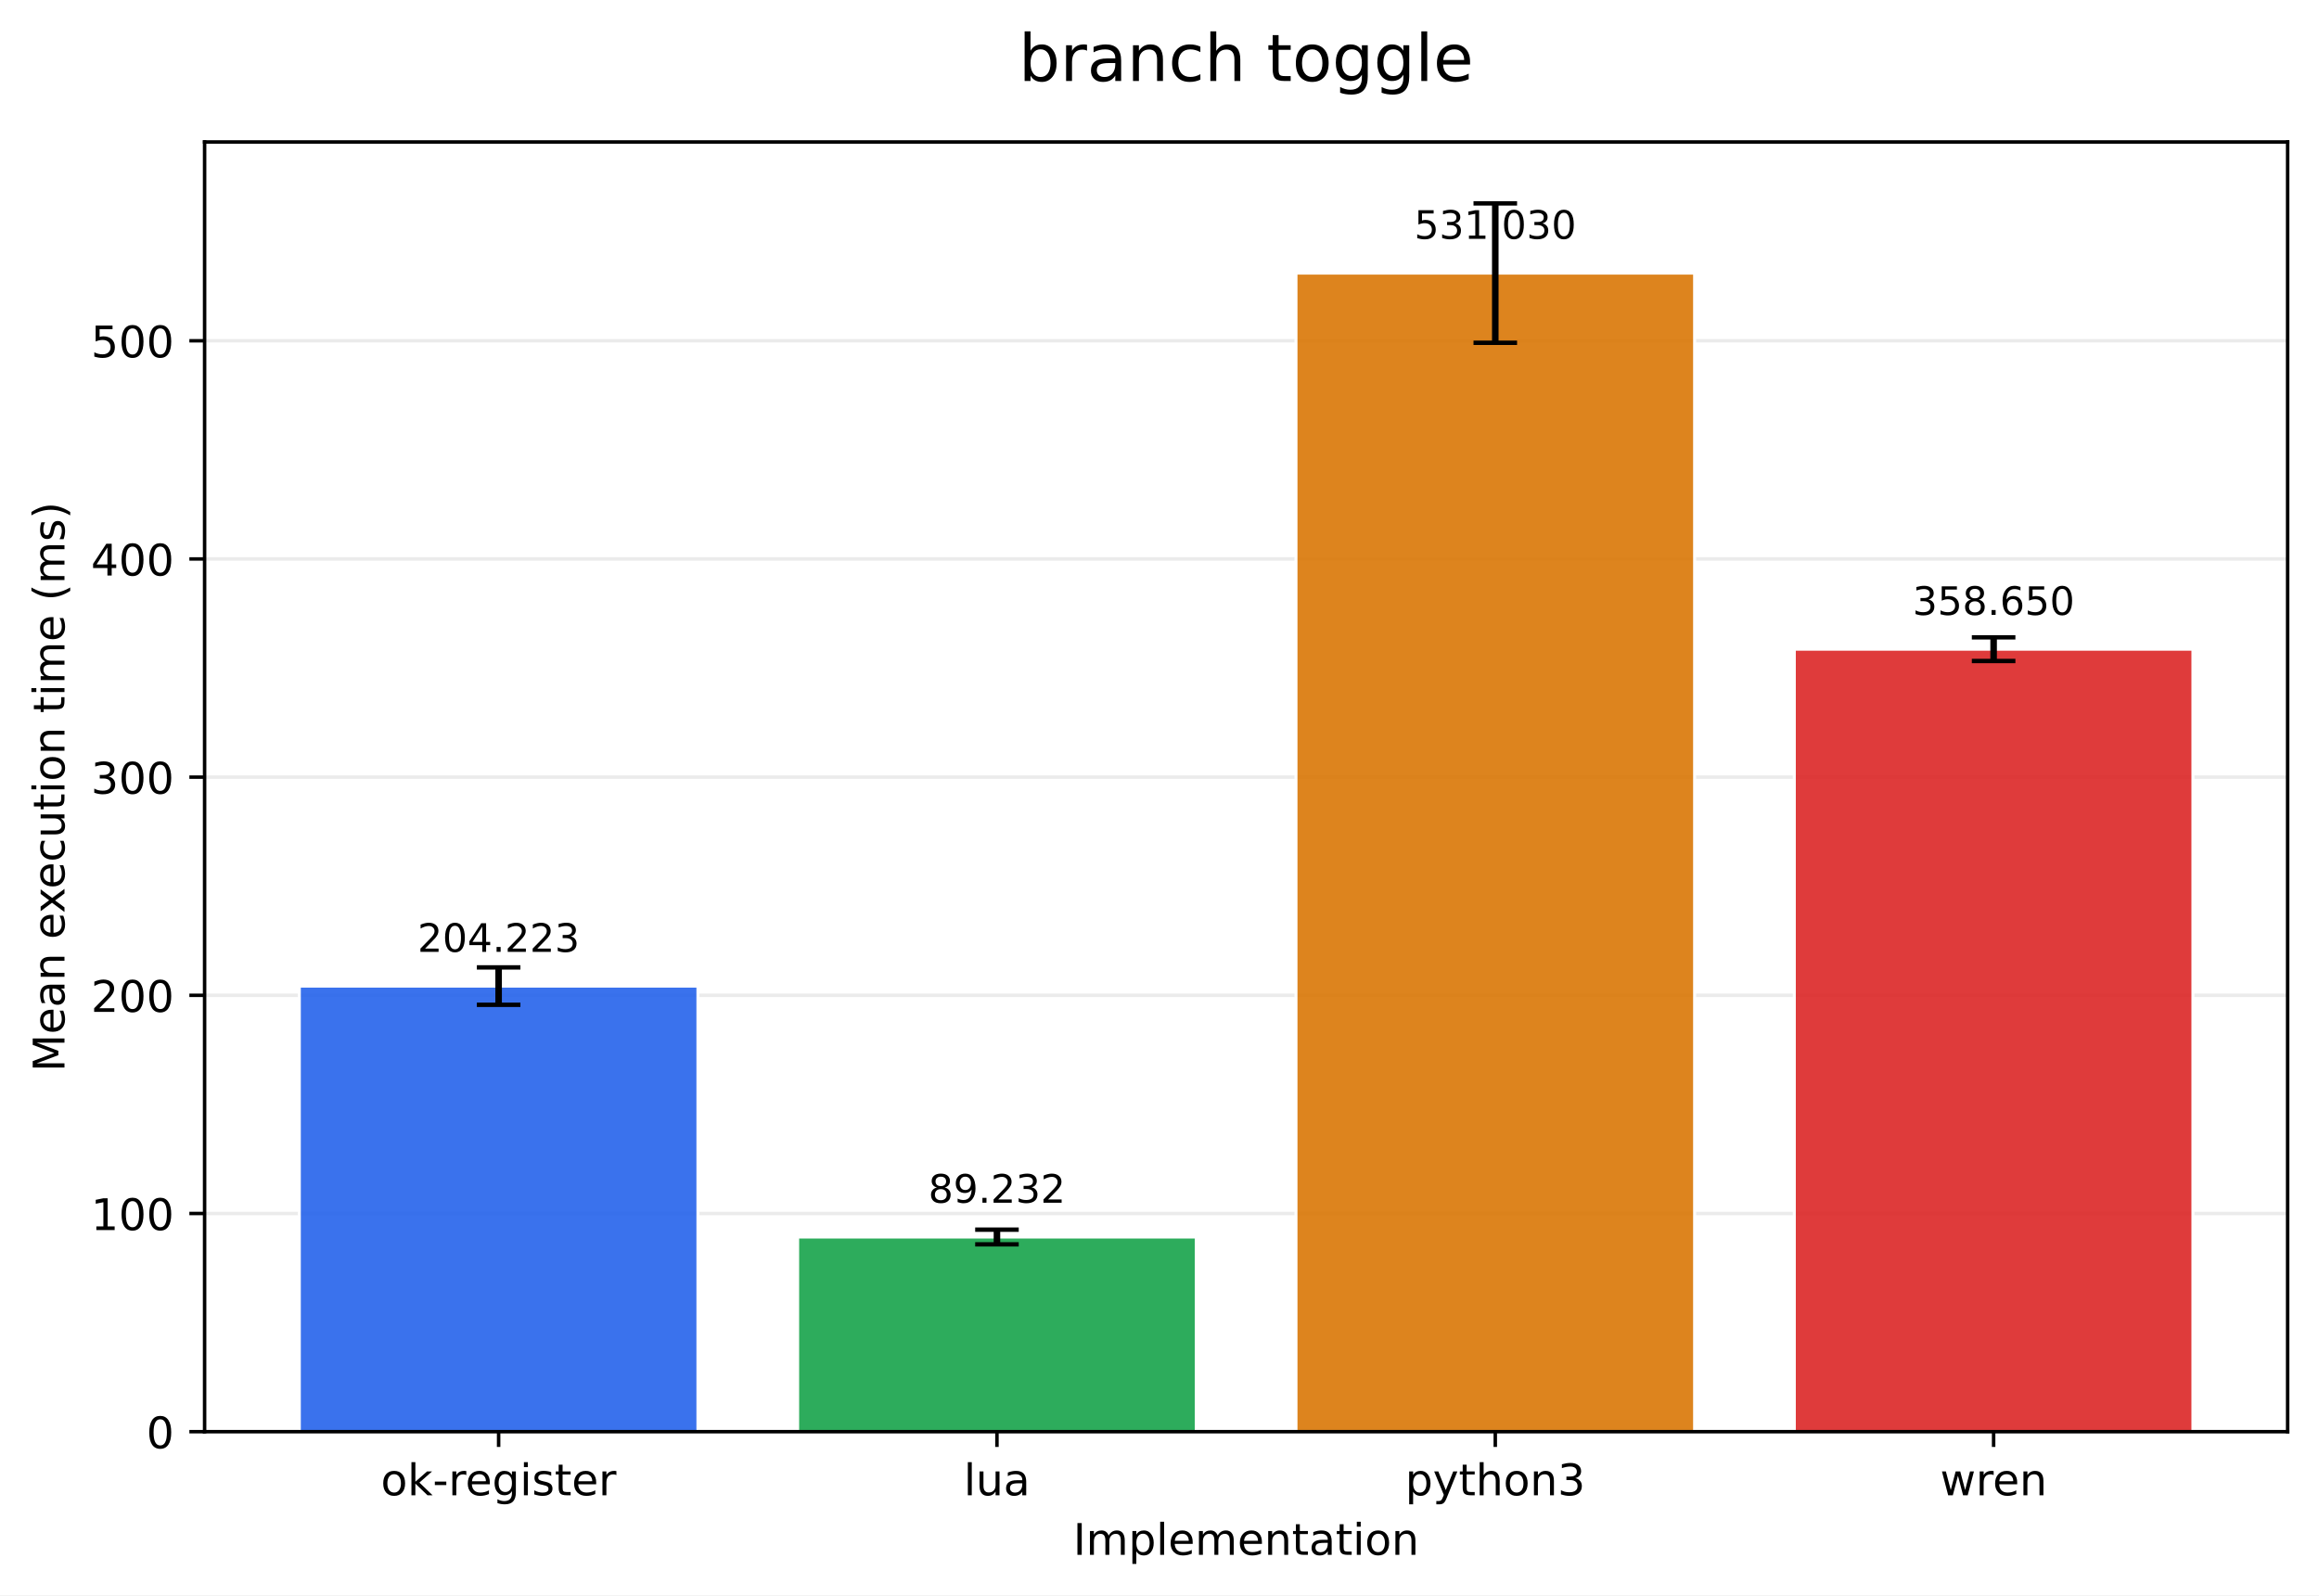
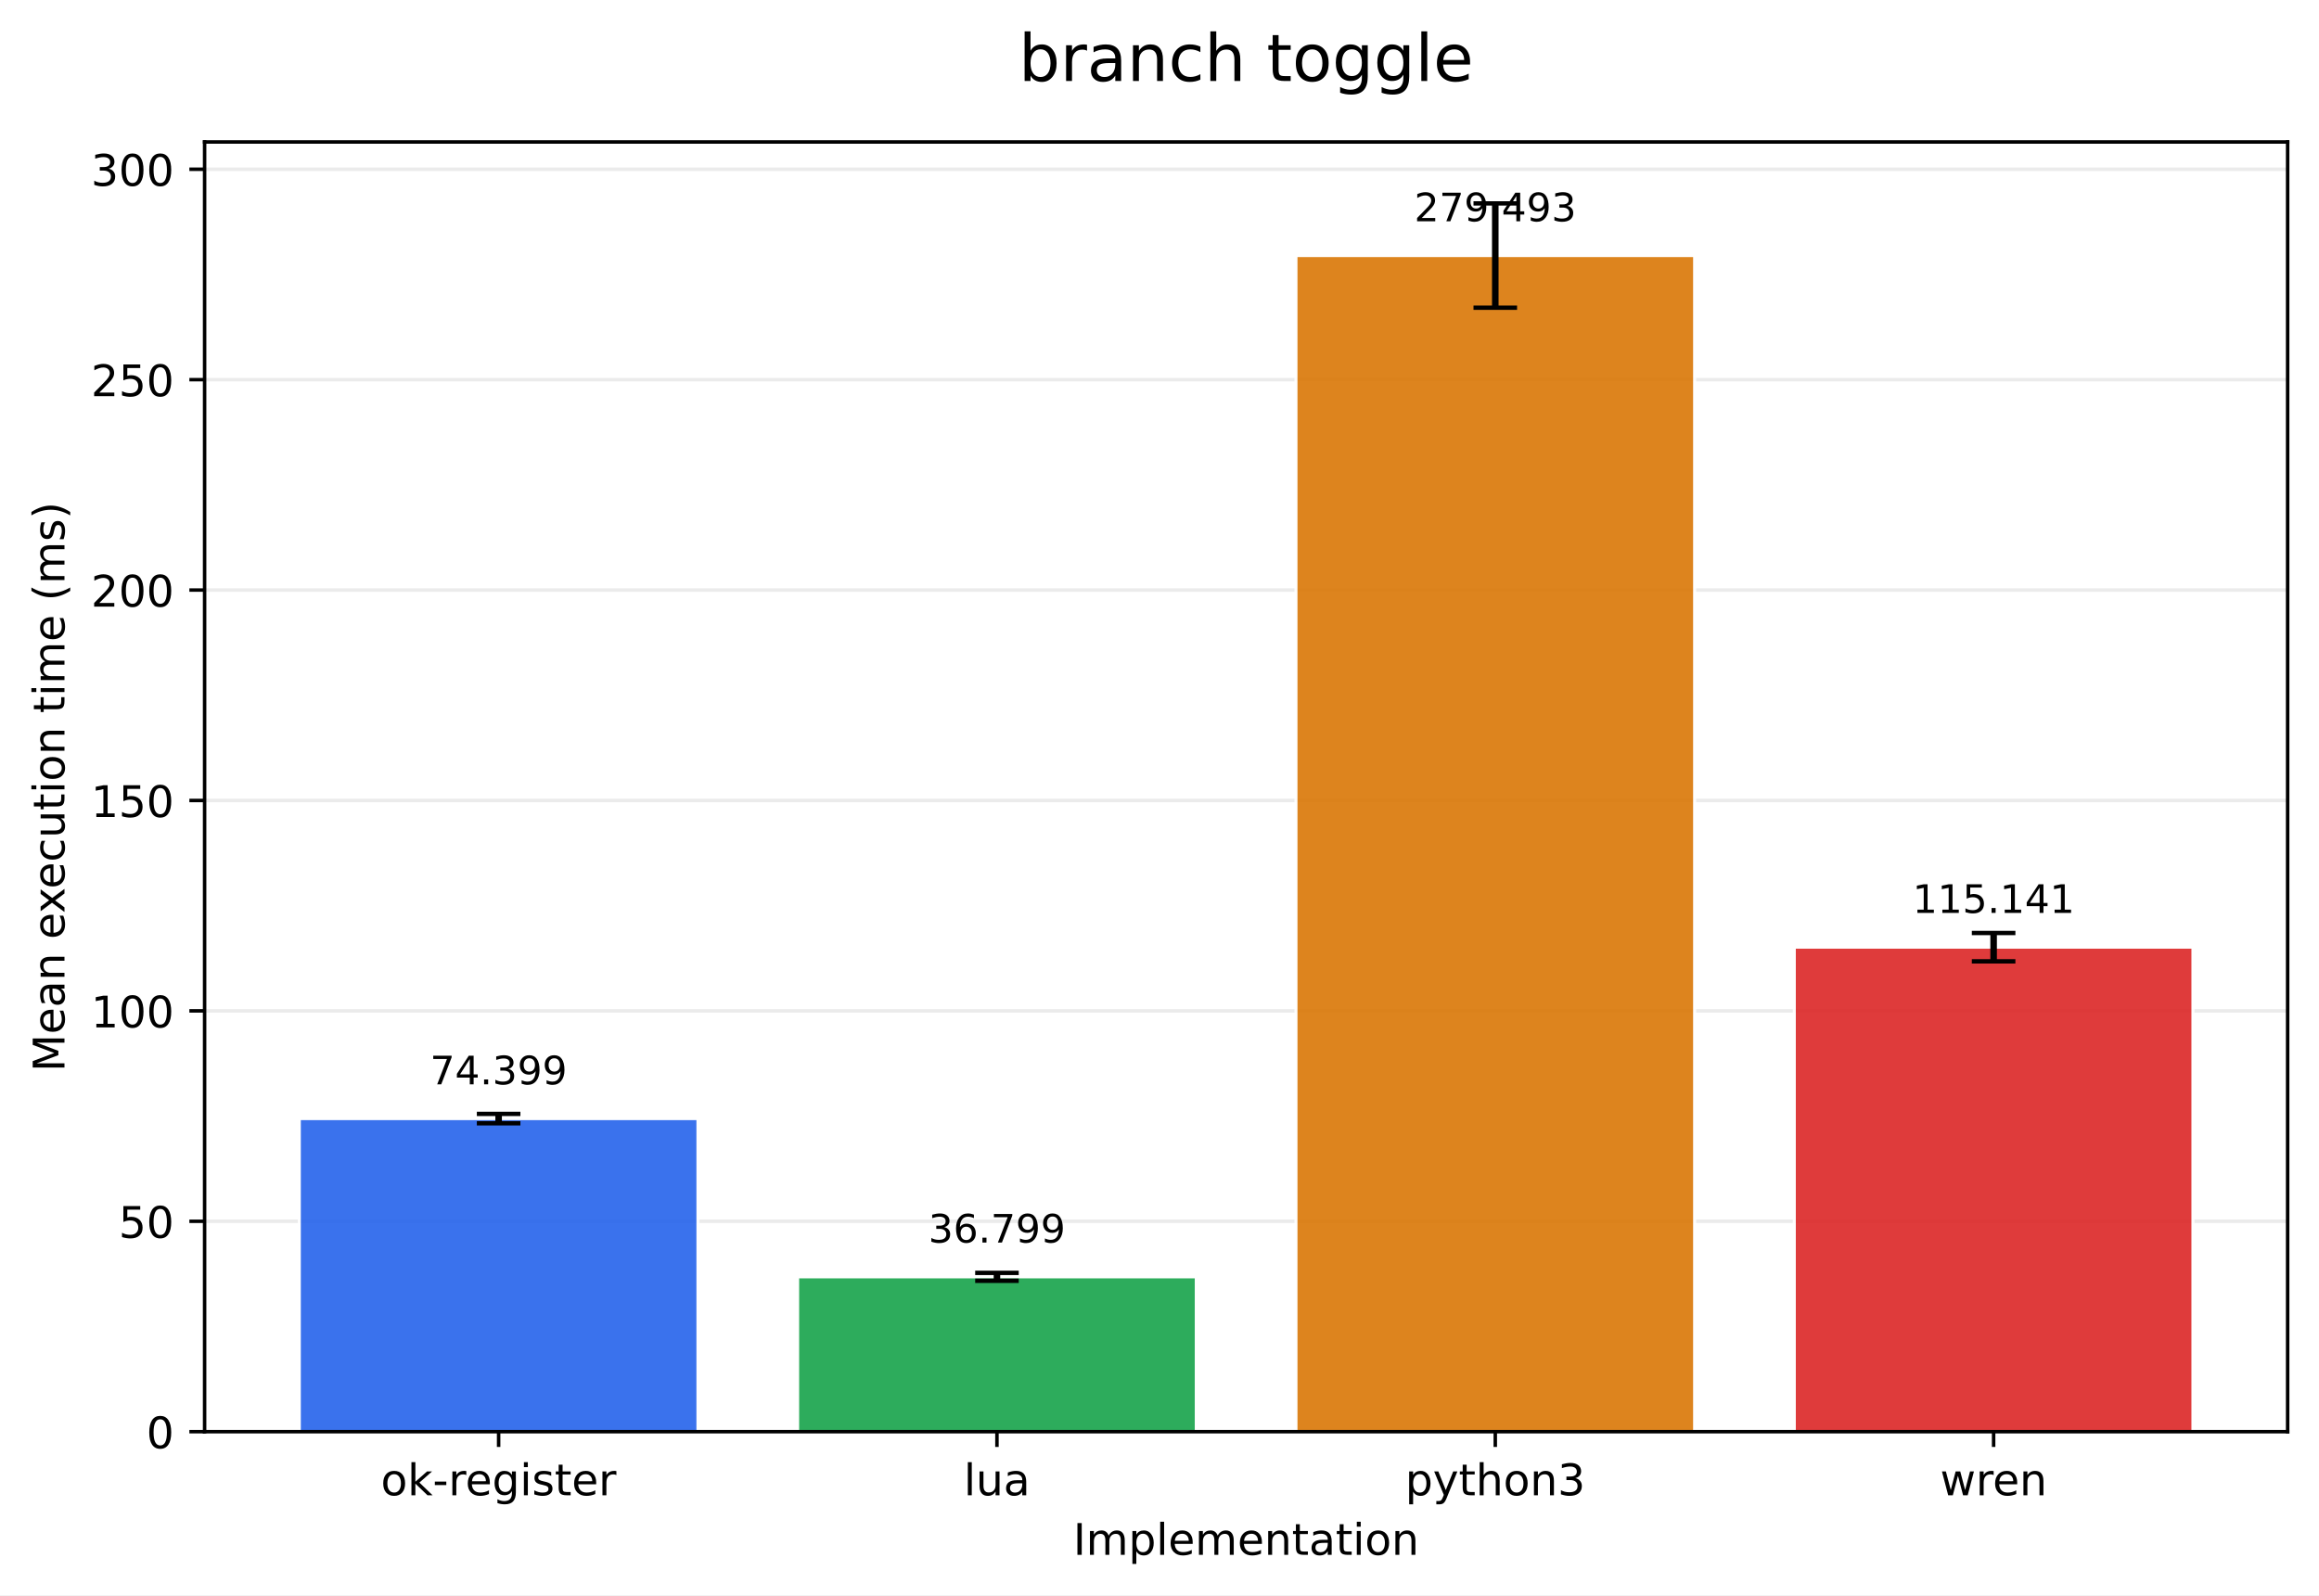
<svg xmlns="http://www.w3.org/2000/svg" xmlns:xlink="http://www.w3.org/1999/xlink" width="532.316pt" height="366.274pt" viewBox="0 0 532.316 366.274" version="1.1">
  <defs>
    <style type="text/css">*{stroke-linejoin: round; stroke-linecap: butt}</style>
  </defs>
  <g id="figure_1">
    <g id="patch_1">
      <path d="M 0 366.274  L 532.316 366.274  L 532.316 0  L 0 0  z " style="fill: #ffffff" />
    </g>
    <g id="axes_1">
      <g id="patch_2">
        <path d="M 46.966 328.718  L 525.116 328.718  L 525.116 32.598  L 46.966 32.598  z " style="fill: #ffffff" />
      </g>
      <g id="matplotlib.axis_1">
        <g id="xtick_1">
          <g id="line2d_1">
            <defs>
-               <path id="mbc75803de3" d="M 0 0  L 0 3.5  " style="stroke: #000000; stroke-width: 0.8" />
+               <path id="mf2cb4d6bfb" d="M 0 0  L 0 3.5  " style="stroke: #000000; stroke-width: 0.8" />
            </defs>
            <g>
-               <use xlink:href="#mbc75803de3" x="114.456" y="328.718" style="stroke: #000000; stroke-width: 0.8" />
+               <use xlink:href="#mf2cb4d6bfb" x="114.456" y="328.718" style="stroke: #000000; stroke-width: 0.8" />
            </g>
          </g>
          <g id="text_1">
            <g transform="translate(87.41742 343.3161) scale(0.1 -0.1)">
              <defs>
                <path id="DejaVuSans-6f" d="M 1959 3097  Q 1497 3097 1228 2736  Q 959 2375 959 1747  Q 959 1119 1226 758  Q 1494 397 1959 397  Q 2419 397 2687 759  Q 2956 1122 2956 1747  Q 2956 2369 2687 2733  Q 2419 3097 1959 3097  z M 1959 3584  Q 2709 3584 3137 3096  Q 3566 2609 3566 1747  Q 3566 888 3137 398  Q 2709 -91 1959 -91  Q 1206 -91 779 398  Q 353 888 353 1747  Q 353 2609 779 3096  Q 1206 3584 1959 3584  z " transform="scale(0.015625)" />
                <path id="DejaVuSans-6b" d="M 581 4863  L 1159 4863  L 1159 1991  L 2875 3500  L 3609 3500  L 1753 1863  L 3688 0  L 2938 0  L 1159 1709  L 1159 0  L 581 0  L 581 4863  z " transform="scale(0.015625)" />
                <path id="DejaVuSans-2d" d="M 313 2009  L 1997 2009  L 1997 1497  L 313 1497  L 313 2009  z " transform="scale(0.015625)" />
                <path id="DejaVuSans-72" d="M 2631 2963  Q 2534 3019 2420 3045  Q 2306 3072 2169 3072  Q 1681 3072 1420 2755  Q 1159 2438 1159 1844  L 1159 0  L 581 0  L 581 3500  L 1159 3500  L 1159 2956  Q 1341 3275 1631 3429  Q 1922 3584 2338 3584  Q 2397 3584 2469 3576  Q 2541 3569 2628 3553  L 2631 2963  z " transform="scale(0.015625)" />
                <path id="DejaVuSans-65" d="M 3597 1894  L 3597 1613  L 953 1613  Q 991 1019 1311 708  Q 1631 397 2203 397  Q 2534 397 2845 478  Q 3156 559 3463 722  L 3463 178  Q 3153 47 2828 -22  Q 2503 -91 2169 -91  Q 1331 -91 842 396  Q 353 884 353 1716  Q 353 2575 817 3079  Q 1281 3584 2069 3584  Q 2775 3584 3186 3129  Q 3597 2675 3597 1894  z M 3022 2063  Q 3016 2534 2758 2815  Q 2500 3097 2075 3097  Q 1594 3097 1305 2825  Q 1016 2553 972 2059  L 3022 2063  z " transform="scale(0.015625)" />
                <path id="DejaVuSans-67" d="M 2906 1791  Q 2906 2416 2648 2759  Q 2391 3103 1925 3103  Q 1463 3103 1205 2759  Q 947 2416 947 1791  Q 947 1169 1205 825  Q 1463 481 1925 481  Q 2391 481 2648 825  Q 2906 1169 2906 1791  z M 3481 434  Q 3481 -459 3084 -895  Q 2688 -1331 1869 -1331  Q 1566 -1331 1297 -1286  Q 1028 -1241 775 -1147  L 775 -588  Q 1028 -725 1275 -790  Q 1522 -856 1778 -856  Q 2344 -856 2625 -561  Q 2906 -266 2906 331  L 2906 616  Q 2728 306 2450 153  Q 2172 0 1784 0  Q 1141 0 747 490  Q 353 981 353 1791  Q 353 2603 747 3093  Q 1141 3584 1784 3584  Q 2172 3584 2450 3431  Q 2728 3278 2906 2969  L 2906 3500  L 3481 3500  L 3481 434  z " transform="scale(0.015625)" />
                <path id="DejaVuSans-69" d="M 603 3500  L 1178 3500  L 1178 0  L 603 0  L 603 3500  z M 603 4863  L 1178 4863  L 1178 4134  L 603 4134  L 603 4863  z " transform="scale(0.015625)" />
                <path id="DejaVuSans-73" d="M 2834 3397  L 2834 2853  Q 2591 2978 2328 3040  Q 2066 3103 1784 3103  Q 1356 3103 1142 2972  Q 928 2841 928 2578  Q 928 2378 1081 2264  Q 1234 2150 1697 2047  L 1894 2003  Q 2506 1872 2764 1633  Q 3022 1394 3022 966  Q 3022 478 2636 193  Q 2250 -91 1575 -91  Q 1294 -91 989 -36  Q 684 19 347 128  L 347 722  Q 666 556 975 473  Q 1284 391 1588 391  Q 1994 391 2212 530  Q 2431 669 2431 922  Q 2431 1156 2273 1281  Q 2116 1406 1581 1522  L 1381 1569  Q 847 1681 609 1914  Q 372 2147 372 2553  Q 372 3047 722 3315  Q 1072 3584 1716 3584  Q 2034 3584 2315 3537  Q 2597 3491 2834 3397  z " transform="scale(0.015625)" />
                <path id="DejaVuSans-74" d="M 1172 4494  L 1172 3500  L 2356 3500  L 2356 3053  L 1172 3053  L 1172 1153  Q 1172 725 1289 603  Q 1406 481 1766 481  L 2356 481  L 2356 0  L 1766 0  Q 1100 0 847 248  Q 594 497 594 1153  L 594 3053  L 172 3053  L 172 3500  L 594 3500  L 594 4494  L 1172 4494  z " transform="scale(0.015625)" />
              </defs>
              <use xlink:href="#DejaVuSans-6f" />
              <use xlink:href="#DejaVuSans-6b" transform="translate(61.18164 0)" />
              <use xlink:href="#DejaVuSans-2d" transform="translate(119.0918 0)" />
              <use xlink:href="#DejaVuSans-72" transform="translate(155.1758 0)" />
              <use xlink:href="#DejaVuSans-65" transform="translate(194.0391 0)" />
              <use xlink:href="#DejaVuSans-67" transform="translate(255.5625 0)" />
              <use xlink:href="#DejaVuSans-69" transform="translate(319.0391 0)" />
              <use xlink:href="#DejaVuSans-73" transform="translate(346.8223 0)" />
              <use xlink:href="#DejaVuSans-74" transform="translate(398.9219 0)" />
              <use xlink:href="#DejaVuSans-65" transform="translate(438.1309 0)" />
              <use xlink:href="#DejaVuSans-72" transform="translate(499.6543 0)" />
            </g>
          </g>
        </g>
        <g id="xtick_2">
          <g id="line2d_2">
            <g>
-               <use xlink:href="#mbc75803de3" x="228.846" y="328.718" style="stroke: #000000; stroke-width: 0.8" />
+               <use xlink:href="#mf2cb4d6bfb" x="228.846" y="328.718" style="stroke: #000000; stroke-width: 0.8" />
            </g>
          </g>
          <g id="text_2">
            <g transform="translate(221.2238 343.3161) scale(0.1 -0.1)">
              <defs>
                <path id="DejaVuSans-6c" d="M 603 4863  L 1178 4863  L 1178 0  L 603 0  L 603 4863  z " transform="scale(0.015625)" />
                <path id="DejaVuSans-75" d="M 544 1381  L 544 3500  L 1119 3500  L 1119 1403  Q 1119 906 1312 657  Q 1506 409 1894 409  Q 2359 409 2629 706  Q 2900 1003 2900 1516  L 2900 3500  L 3475 3500  L 3475 0  L 2900 0  L 2900 538  Q 2691 219 2414 64  Q 2138 -91 1772 -91  Q 1169 -91 856 284  Q 544 659 544 1381  z M 1991 3584  L 1991 3584  z " transform="scale(0.015625)" />
                <path id="DejaVuSans-61" d="M 2194 1759  Q 1497 1759 1228 1600  Q 959 1441 959 1056  Q 959 750 1161 570  Q 1363 391 1709 391  Q 2188 391 2477 730  Q 2766 1069 2766 1631  L 2766 1759  L 2194 1759  z M 3341 1997  L 3341 0  L 2766 0  L 2766 531  Q 2569 213 2275 61  Q 1981 -91 1556 -91  Q 1019 -91 701 211  Q 384 513 384 1019  Q 384 1609 779 1909  Q 1175 2209 1959 2209  L 2766 2209  L 2766 2266  Q 2766 2663 2505 2880  Q 2244 3097 1772 3097  Q 1472 3097 1187 3025  Q 903 2953 641 2809  L 641 3341  Q 956 3463 1253 3523  Q 1550 3584 1831 3584  Q 2591 3584 2966 3190  Q 3341 2797 3341 1997  z " transform="scale(0.015625)" />
              </defs>
              <use xlink:href="#DejaVuSans-6c" />
              <use xlink:href="#DejaVuSans-75" transform="translate(27.7832 0)" />
              <use xlink:href="#DejaVuSans-61" transform="translate(91.16211 0)" />
            </g>
          </g>
        </g>
        <g id="xtick_3">
          <g id="line2d_3">
            <g>
-               <use xlink:href="#mbc75803de3" x="343.236" y="328.718" style="stroke: #000000; stroke-width: 0.8" />
+               <use xlink:href="#mf2cb4d6bfb" x="343.236" y="328.718" style="stroke: #000000; stroke-width: 0.8" />
            </g>
          </g>
          <g id="text_3">
            <g transform="translate(322.5637 343.3161) scale(0.1 -0.1)">
              <defs>
                <path id="DejaVuSans-70" d="M 1159 525  L 1159 -1331  L 581 -1331  L 581 3500  L 1159 3500  L 1159 2969  Q 1341 3281 1617 3432  Q 1894 3584 2278 3584  Q 2916 3584 3314 3078  Q 3713 2572 3713 1747  Q 3713 922 3314 415  Q 2916 -91 2278 -91  Q 1894 -91 1617 61  Q 1341 213 1159 525  z M 3116 1747  Q 3116 2381 2855 2742  Q 2594 3103 2138 3103  Q 1681 3103 1420 2742  Q 1159 2381 1159 1747  Q 1159 1113 1420 752  Q 1681 391 2138 391  Q 2594 391 2855 752  Q 3116 1113 3116 1747  z " transform="scale(0.015625)" />
                <path id="DejaVuSans-79" d="M 2059 -325  Q 1816 -950 1584 -1140  Q 1353 -1331 966 -1331  L 506 -1331  L 506 -850  L 844 -850  Q 1081 -850 1212 -737  Q 1344 -625 1503 -206  L 1606 56  L 191 3500  L 800 3500  L 1894 763  L 2988 3500  L 3597 3500  L 2059 -325  z " transform="scale(0.015625)" />
                <path id="DejaVuSans-68" d="M 3513 2113  L 3513 0  L 2938 0  L 2938 2094  Q 2938 2591 2744 2837  Q 2550 3084 2163 3084  Q 1697 3084 1428 2787  Q 1159 2491 1159 1978  L 1159 0  L 581 0  L 581 4863  L 1159 4863  L 1159 2956  Q 1366 3272 1645 3428  Q 1925 3584 2291 3584  Q 2894 3584 3203 3211  Q 3513 2838 3513 2113  z " transform="scale(0.015625)" />
                <path id="DejaVuSans-6e" d="M 3513 2113  L 3513 0  L 2938 0  L 2938 2094  Q 2938 2591 2744 2837  Q 2550 3084 2163 3084  Q 1697 3084 1428 2787  Q 1159 2491 1159 1978  L 1159 0  L 581 0  L 581 3500  L 1159 3500  L 1159 2956  Q 1366 3272 1645 3428  Q 1925 3584 2291 3584  Q 2894 3584 3203 3211  Q 3513 2838 3513 2113  z " transform="scale(0.015625)" />
                <path id="DejaVuSans-33" d="M 2597 2516  Q 3050 2419 3304 2112  Q 3559 1806 3559 1356  Q 3559 666 3084 287  Q 2609 -91 1734 -91  Q 1441 -91 1130 -33  Q 819 25 488 141  L 488 750  Q 750 597 1062 519  Q 1375 441 1716 441  Q 2309 441 2620 675  Q 2931 909 2931 1356  Q 2931 1769 2642 2001  Q 2353 2234 1838 2234  L 1294 2234  L 1294 2753  L 1863 2753  Q 2328 2753 2575 2939  Q 2822 3125 2822 3475  Q 2822 3834 2567 4026  Q 2313 4219 1838 4219  Q 1578 4219 1281 4162  Q 984 4106 628 3988  L 628 4550  Q 988 4650 1302 4700  Q 1616 4750 1894 4750  Q 2613 4750 3031 4423  Q 3450 4097 3450 3541  Q 3450 3153 3228 2886  Q 3006 2619 2597 2516  z " transform="scale(0.015625)" />
              </defs>
              <use xlink:href="#DejaVuSans-70" />
              <use xlink:href="#DejaVuSans-79" transform="translate(63.47656 0)" />
              <use xlink:href="#DejaVuSans-74" transform="translate(122.6562 0)" />
              <use xlink:href="#DejaVuSans-68" transform="translate(161.8652 0)" />
              <use xlink:href="#DejaVuSans-6f" transform="translate(225.2441 0)" />
              <use xlink:href="#DejaVuSans-6e" transform="translate(286.4258 0)" />
              <use xlink:href="#DejaVuSans-33" transform="translate(349.8047 0)" />
            </g>
          </g>
        </g>
        <g id="xtick_4">
          <g id="line2d_4">
            <g>
-               <use xlink:href="#mbc75803de3" x="457.626" y="328.718" style="stroke: #000000; stroke-width: 0.8" />
+               <use xlink:href="#mf2cb4d6bfb" x="457.626" y="328.718" style="stroke: #000000; stroke-width: 0.8" />
            </g>
          </g>
          <g id="text_4">
            <g transform="translate(445.3482 343.3161) scale(0.1 -0.1)">
              <defs>
                <path id="DejaVuSans-77" d="M 269 3500  L 844 3500  L 1563 769  L 2278 3500  L 2956 3500  L 3675 769  L 4391 3500  L 4966 3500  L 4050 0  L 3372 0  L 2619 2869  L 1863 0  L 1184 0  L 269 3500  z " transform="scale(0.015625)" />
              </defs>
              <use xlink:href="#DejaVuSans-77" />
              <use xlink:href="#DejaVuSans-72" transform="translate(81.78711 0)" />
              <use xlink:href="#DejaVuSans-65" transform="translate(120.6504 0)" />
              <use xlink:href="#DejaVuSans-6e" transform="translate(182.1738 0)" />
            </g>
          </g>
        </g>
        <g id="text_5">
          <g transform="translate(246.3383 356.9942) scale(0.1 -0.1)">
            <defs>
              <path id="DejaVuSans-49" d="M 628 4666  L 1259 4666  L 1259 0  L 628 0  L 628 4666  z " transform="scale(0.015625)" />
              <path id="DejaVuSans-6d" d="M 3328 2828  Q 3544 3216 3844 3400  Q 4144 3584 4550 3584  Q 5097 3584 5394 3201  Q 5691 2819 5691 2113  L 5691 0  L 5113 0  L 5113 2094  Q 5113 2597 4934 2840  Q 4756 3084 4391 3084  Q 3944 3084 3684 2787  Q 3425 2491 3425 1978  L 3425 0  L 2847 0  L 2847 2094  Q 2847 2600 2669 2842  Q 2491 3084 2119 3084  Q 1678 3084 1418 2786  Q 1159 2488 1159 1978  L 1159 0  L 581 0  L 581 3500  L 1159 3500  L 1159 2956  Q 1356 3278 1631 3431  Q 1906 3584 2284 3584  Q 2666 3584 2933 3390  Q 3200 3197 3328 2828  z " transform="scale(0.015625)" />
            </defs>
            <use xlink:href="#DejaVuSans-49" />
            <use xlink:href="#DejaVuSans-6d" transform="translate(29.49219 0)" />
            <use xlink:href="#DejaVuSans-70" transform="translate(126.9043 0)" />
            <use xlink:href="#DejaVuSans-6c" transform="translate(190.3809 0)" />
            <use xlink:href="#DejaVuSans-65" transform="translate(218.1641 0)" />
            <use xlink:href="#DejaVuSans-6d" transform="translate(279.6875 0)" />
            <use xlink:href="#DejaVuSans-65" transform="translate(377.0996 0)" />
            <use xlink:href="#DejaVuSans-6e" transform="translate(438.623 0)" />
            <use xlink:href="#DejaVuSans-74" transform="translate(502.002 0)" />
            <use xlink:href="#DejaVuSans-61" transform="translate(541.2109 0)" />
            <use xlink:href="#DejaVuSans-74" transform="translate(602.4902 0)" />
            <use xlink:href="#DejaVuSans-69" transform="translate(641.6992 0)" />
            <use xlink:href="#DejaVuSans-6f" transform="translate(669.4824 0)" />
            <use xlink:href="#DejaVuSans-6e" transform="translate(730.6641 0)" />
          </g>
        </g>
      </g>
      <g id="matplotlib.axis_2">
        <g id="ytick_1">
          <g id="line2d_5">
-             <path d="M 46.966 328.718  L 525.116 328.718  " clip-path="url(#p136f7c5b3e)" style="fill: none; stroke: #b0b0b0; stroke-opacity: 0.25; stroke-width: 0.8; stroke-linecap: square" />
+             <path d="M 46.966 328.718  L 525.116 328.718  " clip-path="url(#p6ac4d5e954)" style="fill: none; stroke: #b0b0b0; stroke-opacity: 0.25; stroke-width: 0.8; stroke-linecap: square" />
          </g>
          <g id="line2d_6">
            <defs>
-               <path id="mbba5323334" d="M 0 0  L -3.5 0  " style="stroke: #000000; stroke-width: 0.8" />
+               <path id="m4e02442aaa" d="M 0 0  L -3.5 0  " style="stroke: #000000; stroke-width: 0.8" />
            </defs>
            <g>
-               <use xlink:href="#mbba5323334" x="46.966" y="328.718" style="stroke: #000000; stroke-width: 0.8" />
+               <use xlink:href="#m4e02442aaa" x="46.966" y="328.718" style="stroke: #000000; stroke-width: 0.8" />
            </g>
          </g>
          <g id="text_6">
            <g transform="translate(33.60312 332.5169) scale(0.1 -0.1)">
              <defs>
                <path id="DejaVuSans-30" d="M 2034 4250  Q 1547 4250 1301 3770  Q 1056 3291 1056 2328  Q 1056 1369 1301 889  Q 1547 409 2034 409  Q 2525 409 2770 889  Q 3016 1369 3016 2328  Q 3016 3291 2770 3770  Q 2525 4250 2034 4250  z M 2034 4750  Q 2819 4750 3233 4129  Q 3647 3509 3647 2328  Q 3647 1150 3233 529  Q 2819 -91 2034 -91  Q 1250 -91 836 529  Q 422 1150 422 2328  Q 422 3509 836 4129  Q 1250 4750 2034 4750  z " transform="scale(0.015625)" />
              </defs>
              <use xlink:href="#DejaVuSans-30" />
            </g>
          </g>
        </g>
        <g id="ytick_2">
          <g id="line2d_7">
-             <path d="M 46.966 278.623  L 525.116 278.623  " clip-path="url(#p136f7c5b3e)" style="fill: none; stroke: #b0b0b0; stroke-opacity: 0.25; stroke-width: 0.8; stroke-linecap: square" />
+             <path d="M 46.966 280.408  L 525.116 280.408  " clip-path="url(#p6ac4d5e954)" style="fill: none; stroke: #b0b0b0; stroke-opacity: 0.25; stroke-width: 0.8; stroke-linecap: square" />
          </g>
          <g id="line2d_8">
            <g>
-               <use xlink:href="#mbba5323334" x="46.966" y="278.623" style="stroke: #000000; stroke-width: 0.8" />
+               <use xlink:href="#m4e02442aaa" x="46.966" y="280.408" style="stroke: #000000; stroke-width: 0.8" />
            </g>
          </g>
          <g id="text_7">
-             <g transform="translate(20.87813 282.4222) scale(0.1 -0.1)">
+             <g transform="translate(27.24063 284.2072) scale(0.1 -0.1)">
+               <defs>
+                 <path id="DejaVuSans-35" d="M 691 4666  L 3169 4666  L 3169 4134  L 1269 4134  L 1269 2991  Q 1406 3038 1543 3061  Q 1681 3084 1819 3084  Q 2600 3084 3056 2656  Q 3513 2228 3513 1497  Q 3513 744 3044 326  Q 2575 -91 1722 -91  Q 1428 -91 1123 -41  Q 819 9 494 109  L 494 744  Q 775 591 1075 516  Q 1375 441 1709 441  Q 2250 441 2565 725  Q 2881 1009 2881 1497  Q 2881 1984 2565 2268  Q 2250 2553 1709 2553  Q 1456 2553 1204 2497  Q 953 2441 691 2322  L 691 4666  z " transform="scale(0.015625)" />
+               </defs>
+               <use xlink:href="#DejaVuSans-35" />
+               <use xlink:href="#DejaVuSans-30" transform="translate(63.62305 0)" />
+             </g>
+           </g>
+         </g>
+         <g id="ytick_3">
+           <g id="line2d_9">
+             <path d="M 46.966 232.098  L 525.116 232.098  " clip-path="url(#p6ac4d5e954)" style="fill: none; stroke: #b0b0b0; stroke-opacity: 0.25; stroke-width: 0.8; stroke-linecap: square" />
+           </g>
+           <g id="line2d_10">
+             <g>
+               <use xlink:href="#m4e02442aaa" x="46.966" y="232.098" style="stroke: #000000; stroke-width: 0.8" />
+             </g>
+           </g>
+           <g id="text_8">
+             <g transform="translate(20.87813 235.8975) scale(0.1 -0.1)">
              <defs>
                <path id="DejaVuSans-31" d="M 794 531  L 1825 531  L 1825 4091  L 703 3866  L 703 4441  L 1819 4666  L 2450 4666  L 2450 531  L 3481 531  L 3481 0  L 794 0  L 794 531  z " transform="scale(0.015625)" />
              </defs>
              <use xlink:href="#DejaVuSans-31" />
              <use xlink:href="#DejaVuSans-30" transform="translate(63.62305 0)" />
              <use xlink:href="#DejaVuSans-30" transform="translate(127.2461 0)" />
            </g>
          </g>
        </g>
-         <g id="ytick_3">
-           <g id="line2d_9">
-             <path d="M 46.966 228.528  L 525.116 228.528  " clip-path="url(#p136f7c5b3e)" style="fill: none; stroke: #b0b0b0; stroke-opacity: 0.25; stroke-width: 0.8; stroke-linecap: square" />
-           </g>
-           <g id="line2d_10">
-             <g>
-               <use xlink:href="#mbba5323334" x="46.966" y="228.528" style="stroke: #000000; stroke-width: 0.8" />
-             </g>
-           </g>
-           <g id="text_8">
-             <g transform="translate(20.87813 232.3276) scale(0.1 -0.1)">
+         <g id="ytick_4">
+           <g id="line2d_11">
+             <path d="M 46.966 183.789  L 525.116 183.789  " clip-path="url(#p6ac4d5e954)" style="fill: none; stroke: #b0b0b0; stroke-opacity: 0.25; stroke-width: 0.8; stroke-linecap: square" />
+           </g>
+           <g id="line2d_12">
+             <g>
+               <use xlink:href="#m4e02442aaa" x="46.966" y="183.789" style="stroke: #000000; stroke-width: 0.8" />
+             </g>
+           </g>
+           <g id="text_9">
+             <g transform="translate(20.87813 187.5879) scale(0.1 -0.1)">
+               <use xlink:href="#DejaVuSans-31" />
+               <use xlink:href="#DejaVuSans-35" transform="translate(63.62305 0)" />
+               <use xlink:href="#DejaVuSans-30" transform="translate(127.2461 0)" />
+             </g>
+           </g>
+         </g>
+         <g id="ytick_5">
+           <g id="line2d_13">
+             <path d="M 46.966 135.479  L 525.116 135.479  " clip-path="url(#p6ac4d5e954)" style="fill: none; stroke: #b0b0b0; stroke-opacity: 0.25; stroke-width: 0.8; stroke-linecap: square" />
+           </g>
+           <g id="line2d_14">
+             <g>
+               <use xlink:href="#m4e02442aaa" x="46.966" y="135.479" style="stroke: #000000; stroke-width: 0.8" />
+             </g>
+           </g>
+           <g id="text_10">
+             <g transform="translate(20.87813 139.2782) scale(0.1 -0.1)">
              <defs>
                <path id="DejaVuSans-32" d="M 1228 531  L 3431 531  L 3431 0  L 469 0  L 469 531  Q 828 903 1448 1529  Q 2069 2156 2228 2338  Q 2531 2678 2651 2914  Q 2772 3150 2772 3378  Q 2772 3750 2511 3984  Q 2250 4219 1831 4219  Q 1534 4219 1204 4116  Q 875 4013 500 3803  L 500 4441  Q 881 4594 1212 4672  Q 1544 4750 1819 4750  Q 2544 4750 2975 4387  Q 3406 4025 3406 3419  Q 3406 3131 3298 2873  Q 3191 2616 2906 2266  Q 2828 2175 2409 1742  Q 1991 1309 1228 531  z " transform="scale(0.015625)" />
              </defs>
              <use xlink:href="#DejaVuSans-32" />
              <use xlink:href="#DejaVuSans-30" transform="translate(63.62305 0)" />
              <use xlink:href="#DejaVuSans-30" transform="translate(127.2461 0)" />
            </g>
          </g>
        </g>
-         <g id="ytick_4">
-           <g id="line2d_11">
-             <path d="M 46.966 178.434  L 525.116 178.434  " clip-path="url(#p136f7c5b3e)" style="fill: none; stroke: #b0b0b0; stroke-opacity: 0.25; stroke-width: 0.8; stroke-linecap: square" />
-           </g>
-           <g id="line2d_12">
-             <g>
-               <use xlink:href="#mbba5323334" x="46.966" y="178.434" style="stroke: #000000; stroke-width: 0.8" />
-             </g>
-           </g>
-           <g id="text_9">
-             <g transform="translate(20.87813 182.233) scale(0.1 -0.1)">
+         <g id="ytick_6">
+           <g id="line2d_15">
+             <path d="M 46.966 87.169  L 525.116 87.169  " clip-path="url(#p6ac4d5e954)" style="fill: none; stroke: #b0b0b0; stroke-opacity: 0.25; stroke-width: 0.8; stroke-linecap: square" />
+           </g>
+           <g id="line2d_16">
+             <g>
+               <use xlink:href="#m4e02442aaa" x="46.966" y="87.169" style="stroke: #000000; stroke-width: 0.8" />
+             </g>
+           </g>
+           <g id="text_11">
+             <g transform="translate(20.87813 90.96856) scale(0.1 -0.1)">
+               <use xlink:href="#DejaVuSans-32" />
+               <use xlink:href="#DejaVuSans-35" transform="translate(63.62305 0)" />
+               <use xlink:href="#DejaVuSans-30" transform="translate(127.2461 0)" />
+             </g>
+           </g>
+         </g>
+         <g id="ytick_7">
+           <g id="line2d_17">
+             <path d="M 46.966 38.86  L 525.116 38.86  " clip-path="url(#p6ac4d5e954)" style="fill: none; stroke: #b0b0b0; stroke-opacity: 0.25; stroke-width: 0.8; stroke-linecap: square" />
+           </g>
+           <g id="line2d_18">
+             <g>
+               <use xlink:href="#m4e02442aaa" x="46.966" y="38.86" style="stroke: #000000; stroke-width: 0.8" />
+             </g>
+           </g>
+           <g id="text_12">
+             <g transform="translate(20.87813 42.6589) scale(0.1 -0.1)">
              <use xlink:href="#DejaVuSans-33" />
              <use xlink:href="#DejaVuSans-30" transform="translate(63.62305 0)" />
              <use xlink:href="#DejaVuSans-30" transform="translate(127.2461 0)" />
            </g>
          </g>
        </g>
-         <g id="ytick_5">
-           <g id="line2d_13">
-             <path d="M 46.966 128.339  L 525.116 128.339  " clip-path="url(#p136f7c5b3e)" style="fill: none; stroke: #b0b0b0; stroke-opacity: 0.25; stroke-width: 0.8; stroke-linecap: square" />
-           </g>
-           <g id="line2d_14">
-             <g>
-               <use xlink:href="#mbba5323334" x="46.966" y="128.339" style="stroke: #000000; stroke-width: 0.8" />
-             </g>
-           </g>
-           <g id="text_10">
-             <g transform="translate(20.87813 132.1383) scale(0.1 -0.1)">
-               <defs>
-                 <path id="DejaVuSans-34" d="M 2419 4116  L 825 1625  L 2419 1625  L 2419 4116  z M 2253 4666  L 3047 4666  L 3047 1625  L 3713 1625  L 3713 1100  L 3047 1100  L 3047 0  L 2419 0  L 2419 1100  L 313 1100  L 313 1709  L 2253 4666  z " transform="scale(0.015625)" />
-               </defs>
-               <use xlink:href="#DejaVuSans-34" />
-               <use xlink:href="#DejaVuSans-30" transform="translate(63.62305 0)" />
-               <use xlink:href="#DejaVuSans-30" transform="translate(127.2461 0)" />
-             </g>
-           </g>
-         </g>
-         <g id="ytick_6">
-           <g id="line2d_15">
-             <path d="M 46.966 78.244  L 525.116 78.244  " clip-path="url(#p136f7c5b3e)" style="fill: none; stroke: #b0b0b0; stroke-opacity: 0.25; stroke-width: 0.8; stroke-linecap: square" />
-           </g>
-           <g id="line2d_16">
-             <g>
-               <use xlink:href="#mbba5323334" x="46.966" y="78.244" style="stroke: #000000; stroke-width: 0.8" />
-             </g>
-           </g>
-           <g id="text_11">
-             <g transform="translate(20.87813 82.0437) scale(0.1 -0.1)">
-               <defs>
-                 <path id="DejaVuSans-35" d="M 691 4666  L 3169 4666  L 3169 4134  L 1269 4134  L 1269 2991  Q 1406 3038 1543 3061  Q 1681 3084 1819 3084  Q 2600 3084 3056 2656  Q 3513 2228 3513 1497  Q 3513 744 3044 326  Q 2575 -91 1722 -91  Q 1428 -91 1123 -41  Q 819 9 494 109  L 494 744  Q 775 591 1075 516  Q 1375 441 1709 441  Q 2250 441 2565 725  Q 2881 1009 2881 1497  Q 2881 1984 2565 2268  Q 2250 2553 1709 2553  Q 1456 2553 1204 2497  Q 953 2441 691 2322  L 691 4666  z " transform="scale(0.015625)" />
-               </defs>
-               <use xlink:href="#DejaVuSans-35" />
-               <use xlink:href="#DejaVuSans-30" transform="translate(63.62305 0)" />
-               <use xlink:href="#DejaVuSans-30" transform="translate(127.2461 0)" />
-             </g>
-           </g>
-         </g>
-         <g id="text_12">
+         <g id="text_13">
          <g transform="translate(14.79844 246.085) rotate(-90) scale(0.1 -0.1)">
            <defs>
              <path id="DejaVuSans-4d" d="M 628 4666  L 1569 4666  L 2759 1491  L 3956 4666  L 4897 4666  L 4897 0  L 4281 0  L 4281 4097  L 3078 897  L 2444 897  L 1241 4097  L 1241 0  L 628 0  L 628 4666  z " transform="scale(0.015625)" />
              <path id="DejaVuSans-20" transform="scale(0.015625)" />
              <path id="DejaVuSans-78" d="M 3513 3500  L 2247 1797  L 3578 0  L 2900 0  L 1881 1375  L 863 0  L 184 0  L 1544 1831  L 300 3500  L 978 3500  L 1906 2253  L 2834 3500  L 3513 3500  z " transform="scale(0.015625)" />
              <path id="DejaVuSans-63" d="M 3122 3366  L 3122 2828  Q 2878 2963 2633 3030  Q 2388 3097 2138 3097  Q 1578 3097 1268 2742  Q 959 2388 959 1747  Q 959 1106 1268 751  Q 1578 397 2138 397  Q 2388 397 2633 464  Q 2878 531 3122 666  L 3122 134  Q 2881 22 2623 -34  Q 2366 -91 2075 -91  Q 1284 -91 818 406  Q 353 903 353 1747  Q 353 2603 823 3093  Q 1294 3584 2113 3584  Q 2378 3584 2631 3529  Q 2884 3475 3122 3366  z " transform="scale(0.015625)" />
              <path id="DejaVuSans-28" d="M 1984 4856  Q 1566 4138 1362 3434  Q 1159 2731 1159 2009  Q 1159 1288 1364 580  Q 1569 -128 1984 -844  L 1484 -844  Q 1016 -109 783 600  Q 550 1309 550 2009  Q 550 2706 781 3412  Q 1013 4119 1484 4856  L 1984 4856  z " transform="scale(0.015625)" />
              <path id="DejaVuSans-29" d="M 513 4856  L 1013 4856  Q 1481 4119 1714 3412  Q 1947 2706 1947 2009  Q 1947 1309 1714 600  Q 1481 -109 1013 -844  L 513 -844  Q 928 -128 1133 580  Q 1338 1288 1338 2009  Q 1338 2731 1133 3434  Q 928 4138 513 4856  z " transform="scale(0.015625)" />
            </defs>
            <use xlink:href="#DejaVuSans-4d" />
            <use xlink:href="#DejaVuSans-65" transform="translate(86.2793 0)" />
            <use xlink:href="#DejaVuSans-61" transform="translate(147.8027 0)" />
            <use xlink:href="#DejaVuSans-6e" transform="translate(209.082 0)" />
            <use xlink:href="#DejaVuSans-20" transform="translate(272.4609 0)" />
            <use xlink:href="#DejaVuSans-65" transform="translate(304.248 0)" />
            <use xlink:href="#DejaVuSans-78" transform="translate(364.0215 0)" />
            <use xlink:href="#DejaVuSans-65" transform="translate(420.0762 0)" />
            <use xlink:href="#DejaVuSans-63" transform="translate(481.5996 0)" />
            <use xlink:href="#DejaVuSans-75" transform="translate(536.5801 0)" />
            <use xlink:href="#DejaVuSans-74" transform="translate(599.959 0)" />
            <use xlink:href="#DejaVuSans-69" transform="translate(639.168 0)" />
            <use xlink:href="#DejaVuSans-6f" transform="translate(666.9512 0)" />
            <use xlink:href="#DejaVuSans-6e" transform="translate(728.1328 0)" />
            <use xlink:href="#DejaVuSans-20" transform="translate(791.5117 0)" />
            <use xlink:href="#DejaVuSans-74" transform="translate(823.2988 0)" />
            <use xlink:href="#DejaVuSans-69" transform="translate(862.5078 0)" />
            <use xlink:href="#DejaVuSans-6d" transform="translate(890.291 0)" />
            <use xlink:href="#DejaVuSans-65" transform="translate(987.7031 0)" />
            <use xlink:href="#DejaVuSans-20" transform="translate(1049.227 0)" />
            <use xlink:href="#DejaVuSans-28" transform="translate(1081.014 0)" />
            <use xlink:href="#DejaVuSans-6d" transform="translate(1120.027 0)" />
            <use xlink:href="#DejaVuSans-73" transform="translate(1217.439 0)" />
            <use xlink:href="#DejaVuSans-29" transform="translate(1269.539 0)" />
          </g>
        </g>
      </g>
      <g id="patch_3">
-         <path d="M 68.7 328.718  L 160.212 328.718  L 160.212 226.413  L 68.7 226.413  z " clip-path="url(#p136f7c5b3e)" style="fill: #2563eb; opacity: 0.9; stroke: #ffffff; stroke-width: 0.7; stroke-linejoin: miter" />
+         <path d="M 68.7 328.718  L 160.212 328.718  L 160.212 256.833  L 68.7 256.833  z " clip-path="url(#p6ac4d5e954)" style="fill: #2563eb; opacity: 0.9; stroke: #ffffff; stroke-width: 0.7; stroke-linejoin: miter" />
      </g>
      <g id="patch_4">
-         <path d="M 183.09 328.718  L 274.602 328.718  L 274.602 284.017  L 183.09 284.017  z " clip-path="url(#p136f7c5b3e)" style="fill: #16a34a; opacity: 0.9; stroke: #ffffff; stroke-width: 0.7; stroke-linejoin: miter" />
+         <path d="M 183.09 328.718  L 274.602 328.718  L 274.602 293.163  L 183.09 293.163  z " clip-path="url(#p6ac4d5e954)" style="fill: #16a34a; opacity: 0.9; stroke: #ffffff; stroke-width: 0.7; stroke-linejoin: miter" />
      </g>
      <g id="patch_5">
-         <path d="M 297.48 328.718  L 388.992 328.718  L 388.992 62.7  L 297.48 62.7  z " clip-path="url(#p136f7c5b3e)" style="fill: #d97706; opacity: 0.9; stroke: #ffffff; stroke-width: 0.7; stroke-linejoin: miter" />
+         <path d="M 297.48 328.718  L 388.992 328.718  L 388.992 58.674  L 297.48 58.674  z " clip-path="url(#p6ac4d5e954)" style="fill: #d97706; opacity: 0.9; stroke: #ffffff; stroke-width: 0.7; stroke-linejoin: miter" />
      </g>
      <g id="patch_6">
-         <path d="M 411.87 328.718  L 503.382 328.718  L 503.382 149.053  L 411.87 149.053  z " clip-path="url(#p136f7c5b3e)" style="fill: #dc2626; opacity: 0.9; stroke: #ffffff; stroke-width: 0.7; stroke-linejoin: miter" />
+         <path d="M 411.87 328.718  L 503.382 328.718  L 503.382 217.47  L 411.87 217.47  z " clip-path="url(#p6ac4d5e954)" style="fill: #dc2626; opacity: 0.9; stroke: #ffffff; stroke-width: 0.7; stroke-linejoin: miter" />
      </g>
      <g id="LineCollection_1">
-         <path d="M 114.456 230.706  L 114.456 222.119  " clip-path="url(#p136f7c5b3e)" style="fill: none; stroke: #000000; stroke-width: 1.5" />
-         <path d="M 228.846 285.703  L 228.846 282.332  " clip-path="url(#p136f7c5b3e)" style="fill: none; stroke: #000000; stroke-width: 1.5" />
-         <path d="M 343.236 78.702  L 343.236 46.699  " clip-path="url(#p136f7c5b3e)" style="fill: none; stroke: #000000; stroke-width: 1.5" />
-         <path d="M 457.626 151.769  L 457.626 146.337  " clip-path="url(#p136f7c5b3e)" style="fill: none; stroke: #000000; stroke-width: 1.5" />
-       </g>
-       <g id="line2d_17">
+         <path d="M 114.456 257.913  L 114.456 255.754  " clip-path="url(#p6ac4d5e954)" style="fill: none; stroke: #000000; stroke-width: 1.5" />
+         <path d="M 228.846 294.072  L 228.846 292.254  " clip-path="url(#p6ac4d5e954)" style="fill: none; stroke: #000000; stroke-width: 1.5" />
+         <path d="M 343.236 70.649  L 343.236 46.699  " clip-path="url(#p6ac4d5e954)" style="fill: none; stroke: #000000; stroke-width: 1.5" />
+         <path d="M 457.626 220.724  L 457.626 214.215  " clip-path="url(#p6ac4d5e954)" style="fill: none; stroke: #000000; stroke-width: 1.5" />
+       </g>
+       <g id="line2d_19">
        <defs>
-           <path id="m2a9304b1a5" d="M 5 0  L -5 -0  " style="stroke: #000000" />
+           <path id="m87fae2ab99" d="M 5 0  L -5 -0  " style="stroke: #000000" />
        </defs>
-         <g clip-path="url(#p136f7c5b3e)">
-           <use xlink:href="#m2a9304b1a5" x="114.456" y="230.706" style="fill: #1f77b4; stroke: #000000" />
-           <use xlink:href="#m2a9304b1a5" x="228.846" y="285.703" style="fill: #1f77b4; stroke: #000000" />
-           <use xlink:href="#m2a9304b1a5" x="343.236" y="78.702" style="fill: #1f77b4; stroke: #000000" />
-           <use xlink:href="#m2a9304b1a5" x="457.626" y="151.769" style="fill: #1f77b4; stroke: #000000" />
-         </g>
-       </g>
-       <g id="line2d_18">
-         <g clip-path="url(#p136f7c5b3e)">
-           <use xlink:href="#m2a9304b1a5" x="114.456" y="222.119" style="fill: #1f77b4; stroke: #000000" />
-           <use xlink:href="#m2a9304b1a5" x="228.846" y="282.332" style="fill: #1f77b4; stroke: #000000" />
-           <use xlink:href="#m2a9304b1a5" x="343.236" y="46.699" style="fill: #1f77b4; stroke: #000000" />
-           <use xlink:href="#m2a9304b1a5" x="457.626" y="146.337" style="fill: #1f77b4; stroke: #000000" />
+         <g clip-path="url(#p6ac4d5e954)">
+           <use xlink:href="#m87fae2ab99" x="114.456" y="257.913" style="fill: #1f77b4; stroke: #000000" />
+           <use xlink:href="#m87fae2ab99" x="228.846" y="294.072" style="fill: #1f77b4; stroke: #000000" />
+           <use xlink:href="#m87fae2ab99" x="343.236" y="70.649" style="fill: #1f77b4; stroke: #000000" />
+           <use xlink:href="#m87fae2ab99" x="457.626" y="220.724" style="fill: #1f77b4; stroke: #000000" />
+         </g>
+       </g>
+       <g id="line2d_20">
+         <g clip-path="url(#p6ac4d5e954)">
+           <use xlink:href="#m87fae2ab99" x="114.456" y="255.754" style="fill: #1f77b4; stroke: #000000" />
+           <use xlink:href="#m87fae2ab99" x="228.846" y="292.254" style="fill: #1f77b4; stroke: #000000" />
+           <use xlink:href="#m87fae2ab99" x="343.236" y="46.699" style="fill: #1f77b4; stroke: #000000" />
+           <use xlink:href="#m87fae2ab99" x="457.626" y="214.215" style="fill: #1f77b4; stroke: #000000" />
        </g>
      </g>
      <g id="patch_7">
        <path d="M 46.966 328.718  L 46.966 32.598  " style="fill: none; stroke: #000000; stroke-width: 0.8; stroke-linejoin: miter; stroke-linecap: square" />
      </g>
      <g id="patch_8">
        <path d="M 525.116 328.718  L 525.116 32.598  " style="fill: none; stroke: #000000; stroke-width: 0.8; stroke-linejoin: miter; stroke-linecap: square" />
      </g>
      <g id="patch_9">
        <path d="M 46.966 328.718  L 525.116 328.718  " style="fill: none; stroke: #000000; stroke-width: 0.8; stroke-linejoin: miter; stroke-linecap: square" />
      </g>
      <g id="patch_10">
        <path d="M 46.966 32.598  L 525.116 32.598  " style="fill: none; stroke: #000000; stroke-width: 0.8; stroke-linejoin: miter; stroke-linecap: square" />
      </g>
-       <g id="text_13">
-         <g transform="translate(95.84679 218.5412) scale(0.09 -0.09)">
+       <g id="text_14">
+         <g transform="translate(98.70992 248.9618) scale(0.09 -0.09)">
          <defs>
+             <path id="DejaVuSans-37" d="M 525 4666  L 3525 4666  L 3525 4397  L 1831 0  L 1172 0  L 2766 4134  L 525 4134  L 525 4666  z " transform="scale(0.015625)" />
+             <path id="DejaVuSans-34" d="M 2419 4116  L 825 1625  L 2419 1625  L 2419 4116  z M 2253 4666  L 3047 4666  L 3047 1625  L 3713 1625  L 3713 1100  L 3047 1100  L 3047 0  L 2419 0  L 2419 1100  L 313 1100  L 313 1709  L 2253 4666  z " transform="scale(0.015625)" />
            <path id="DejaVuSans-2e" d="M 684 794  L 1344 794  L 1344 0  L 684 0  L 684 794  z " transform="scale(0.015625)" />
-           </defs>
-           <use xlink:href="#DejaVuSans-32" />
-           <use xlink:href="#DejaVuSans-30" transform="translate(63.62305 0)" />
-           <use xlink:href="#DejaVuSans-34" transform="translate(127.2461 0)" />
-           <use xlink:href="#DejaVuSans-2e" transform="translate(190.8691 0)" />
-           <use xlink:href="#DejaVuSans-32" transform="translate(222.6562 0)" />
-           <use xlink:href="#DejaVuSans-32" transform="translate(286.2793 0)" />
-           <use xlink:href="#DejaVuSans-33" transform="translate(349.9023 0)" />
-         </g>
-       </g>
-       <g id="text_14">
-         <g transform="translate(213.0999 276.1455) scale(0.09 -0.09)">
-           <defs>
-             <path id="DejaVuSans-38" d="M 2034 2216  Q 1584 2216 1326 1975  Q 1069 1734 1069 1313  Q 1069 891 1326 650  Q 1584 409 2034 409  Q 2484 409 2743 651  Q 3003 894 3003 1313  Q 3003 1734 2745 1975  Q 2488 2216 2034 2216  z M 1403 2484  Q 997 2584 770 2862  Q 544 3141 544 3541  Q 544 4100 942 4425  Q 1341 4750 2034 4750  Q 2731 4750 3128 4425  Q 3525 4100 3525 3541  Q 3525 3141 3298 2862  Q 3072 2584 2669 2484  Q 3125 2378 3379 2068  Q 3634 1759 3634 1313  Q 3634 634 3220 271  Q 2806 -91 2034 -91  Q 1263 -91 848 271  Q 434 634 434 1313  Q 434 1759 690 2068  Q 947 2378 1403 2484  z M 1172 3481  Q 1172 3119 1398 2916  Q 1625 2713 2034 2713  Q 2441 2713 2670 2916  Q 2900 3119 2900 3481  Q 2900 3844 2670 4047  Q 2441 4250 2034 4250  Q 1625 4250 1398 4047  Q 1172 3844 1172 3481  z " transform="scale(0.015625)" />
            <path id="DejaVuSans-39" d="M 703 97  L 703 672  Q 941 559 1184 500  Q 1428 441 1663 441  Q 2288 441 2617 861  Q 2947 1281 2994 2138  Q 2813 1869 2534 1725  Q 2256 1581 1919 1581  Q 1219 1581 811 2004  Q 403 2428 403 3163  Q 403 3881 828 4315  Q 1253 4750 1959 4750  Q 2769 4750 3195 4129  Q 3622 3509 3622 2328  Q 3622 1225 3098 567  Q 2575 -91 1691 -91  Q 1453 -91 1209 -44  Q 966 3 703 97  z M 1959 2075  Q 2384 2075 2632 2365  Q 2881 2656 2881 3163  Q 2881 3666 2632 3958  Q 2384 4250 1959 4250  Q 1534 4250 1286 3958  Q 1038 3666 1038 3163  Q 1038 2656 1286 2365  Q 1534 2075 1959 2075  z " transform="scale(0.015625)" />
          </defs>
-           <use xlink:href="#DejaVuSans-38" />
-           <use xlink:href="#DejaVuSans-39" transform="translate(63.62305 0)" />
+           <use xlink:href="#DejaVuSans-37" />
+           <use xlink:href="#DejaVuSans-34" transform="translate(63.62305 0)" />
          <use xlink:href="#DejaVuSans-2e" transform="translate(127.2461 0)" />
-           <use xlink:href="#DejaVuSans-32" transform="translate(159.0332 0)" />
-           <use xlink:href="#DejaVuSans-33" transform="translate(222.6562 0)" />
-           <use xlink:href="#DejaVuSans-32" transform="translate(286.2793 0)" />
+           <use xlink:href="#DejaVuSans-33" transform="translate(159.0332 0)" />
+           <use xlink:href="#DejaVuSans-39" transform="translate(222.6562 0)" />
+           <use xlink:href="#DejaVuSans-39" transform="translate(286.2793 0)" />
        </g>
      </g>
      <g id="text_15">
-         <g transform="translate(324.6267 54.82848) scale(0.09 -0.09)">
-           <use xlink:href="#DejaVuSans-35" />
-           <use xlink:href="#DejaVuSans-33" transform="translate(63.62305 0)" />
-           <use xlink:href="#DejaVuSans-31" transform="translate(127.2461 0)" />
-           <use xlink:href="#DejaVuSans-2e" transform="translate(190.8691 0)" />
-           <use xlink:href="#DejaVuSans-30" transform="translate(222.6562 0)" />
-           <use xlink:href="#DejaVuSans-33" transform="translate(286.2793 0)" />
-           <use xlink:href="#DejaVuSans-30" transform="translate(349.9023 0)" />
-         </g>
-       </g>
-       <g id="text_16">
-         <g transform="translate(439.0166 141.1813) scale(0.09 -0.09)">
+         <g transform="translate(213.0999 285.2912) scale(0.09 -0.09)">
          <defs>
            <path id="DejaVuSans-36" d="M 2113 2584  Q 1688 2584 1439 2293  Q 1191 2003 1191 1497  Q 1191 994 1439 701  Q 1688 409 2113 409  Q 2538 409 2786 701  Q 3034 994 3034 1497  Q 3034 2003 2786 2293  Q 2538 2584 2113 2584  z M 3366 4563  L 3366 3988  Q 3128 4100 2886 4159  Q 2644 4219 2406 4219  Q 1781 4219 1451 3797  Q 1122 3375 1075 2522  Q 1259 2794 1537 2939  Q 1816 3084 2150 3084  Q 2853 3084 3261 2657  Q 3669 2231 3669 1497  Q 3669 778 3244 343  Q 2819 -91 2113 -91  Q 1303 -91 875 529  Q 447 1150 447 2328  Q 447 3434 972 4092  Q 1497 4750 2381 4750  Q 2619 4750 2861 4703  Q 3103 4656 3366 4563  z " transform="scale(0.015625)" />
          </defs>
          <use xlink:href="#DejaVuSans-33" />
-           <use xlink:href="#DejaVuSans-35" transform="translate(63.62305 0)" />
-           <use xlink:href="#DejaVuSans-38" transform="translate(127.2461 0)" />
+           <use xlink:href="#DejaVuSans-36" transform="translate(63.62305 0)" />
+           <use xlink:href="#DejaVuSans-2e" transform="translate(127.2461 0)" />
+           <use xlink:href="#DejaVuSans-37" transform="translate(159.0332 0)" />
+           <use xlink:href="#DejaVuSans-39" transform="translate(222.6562 0)" />
+           <use xlink:href="#DejaVuSans-39" transform="translate(286.2793 0)" />
+         </g>
+       </g>
+       <g id="text_16">
+         <g transform="translate(324.6267 50.80194) scale(0.09 -0.09)">
+           <use xlink:href="#DejaVuSans-32" />
+           <use xlink:href="#DejaVuSans-37" transform="translate(63.62305 0)" />
+           <use xlink:href="#DejaVuSans-39" transform="translate(127.2461 0)" />
          <use xlink:href="#DejaVuSans-2e" transform="translate(190.8691 0)" />
-           <use xlink:href="#DejaVuSans-36" transform="translate(222.6562 0)" />
-           <use xlink:href="#DejaVuSans-35" transform="translate(286.2793 0)" />
-           <use xlink:href="#DejaVuSans-30" transform="translate(349.9023 0)" />
+           <use xlink:href="#DejaVuSans-34" transform="translate(222.6562 0)" />
+           <use xlink:href="#DejaVuSans-39" transform="translate(286.2793 0)" />
+           <use xlink:href="#DejaVuSans-33" transform="translate(349.9023 0)" />
        </g>
      </g>
      <g id="text_17">
+         <g transform="translate(439.0166 209.5979) scale(0.09 -0.09)">
+           <use xlink:href="#DejaVuSans-31" />
+           <use xlink:href="#DejaVuSans-31" transform="translate(63.62305 0)" />
+           <use xlink:href="#DejaVuSans-35" transform="translate(127.2461 0)" />
+           <use xlink:href="#DejaVuSans-2e" transform="translate(190.8691 0)" />
+           <use xlink:href="#DejaVuSans-31" transform="translate(222.6562 0)" />
+           <use xlink:href="#DejaVuSans-34" transform="translate(286.2793 0)" />
+           <use xlink:href="#DejaVuSans-31" transform="translate(349.9023 0)" />
+         </g>
+       </g>
+       <g id="text_18">
        <g transform="translate(233.8359 18.59766) scale(0.15 -0.15)">
          <defs>
            <path id="DejaVuSans-62" d="M 3116 1747  Q 3116 2381 2855 2742  Q 2594 3103 2138 3103  Q 1681 3103 1420 2742  Q 1159 2381 1159 1747  Q 1159 1113 1420 752  Q 1681 391 2138 391  Q 2594 391 2855 752  Q 3116 1113 3116 1747  z M 1159 2969  Q 1341 3281 1617 3432  Q 1894 3584 2278 3584  Q 2916 3584 3314 3078  Q 3713 2572 3713 1747  Q 3713 922 3314 415  Q 2916 -91 2278 -91  Q 1894 -91 1617 61  Q 1341 213 1159 525  L 1159 0  L 581 0  L 581 4863  L 1159 4863  L 1159 2969  z " transform="scale(0.015625)" />
          </defs>
          <use xlink:href="#DejaVuSans-62" />
          <use xlink:href="#DejaVuSans-72" transform="translate(63.47656 0)" />
          <use xlink:href="#DejaVuSans-61" transform="translate(104.5898 0)" />
          <use xlink:href="#DejaVuSans-6e" transform="translate(165.8691 0)" />
          <use xlink:href="#DejaVuSans-63" transform="translate(229.248 0)" />
          <use xlink:href="#DejaVuSans-68" transform="translate(284.2285 0)" />
          <use xlink:href="#DejaVuSans-20" transform="translate(347.6074 0)" />
          <use xlink:href="#DejaVuSans-74" transform="translate(379.3945 0)" />
          <use xlink:href="#DejaVuSans-6f" transform="translate(418.6035 0)" />
          <use xlink:href="#DejaVuSans-67" transform="translate(479.7852 0)" />
          <use xlink:href="#DejaVuSans-67" transform="translate(543.2617 0)" />
          <use xlink:href="#DejaVuSans-6c" transform="translate(606.7383 0)" />
          <use xlink:href="#DejaVuSans-65" transform="translate(634.5215 0)" />
        </g>
      </g>
    </g>
  </g>
  <defs>
-     <clipPath id="p136f7c5b3e">
+     <clipPath id="p6ac4d5e954">
      <rect x="46.966" y="32.598" width="478.15" height="296.12" />
    </clipPath>
  </defs>
</svg>
